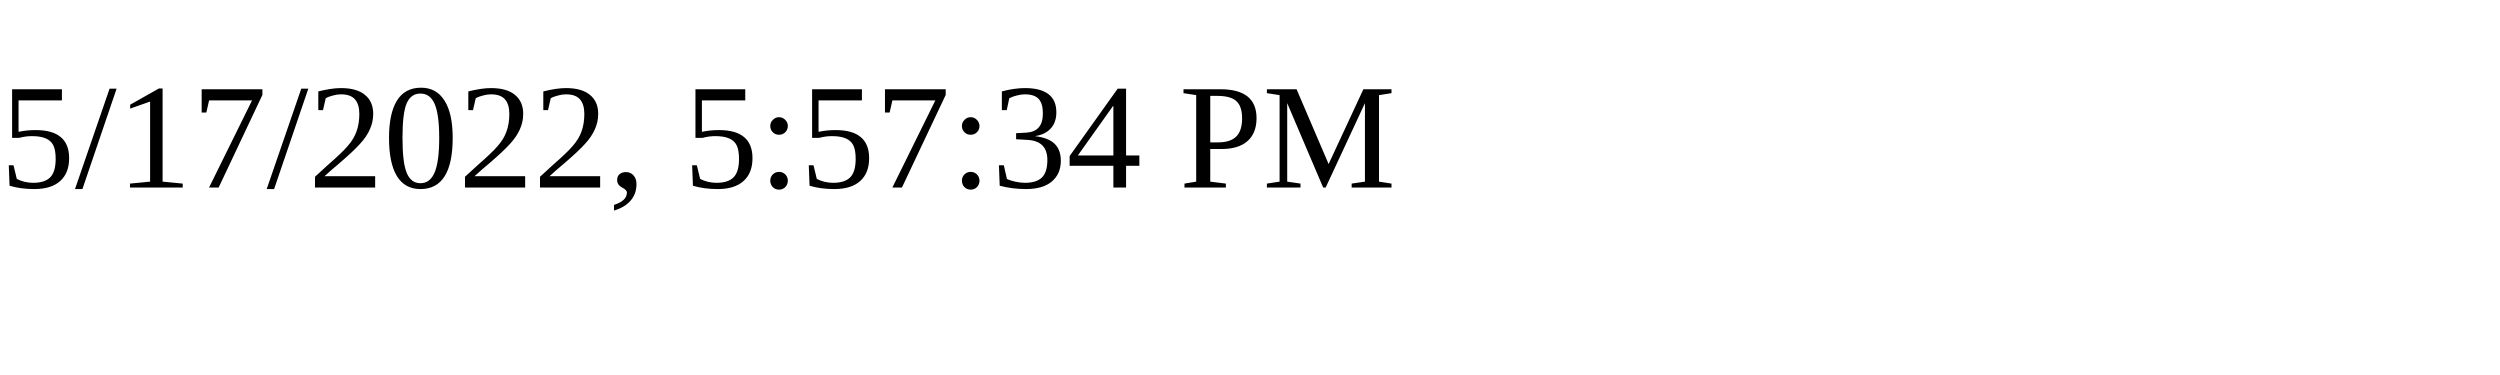
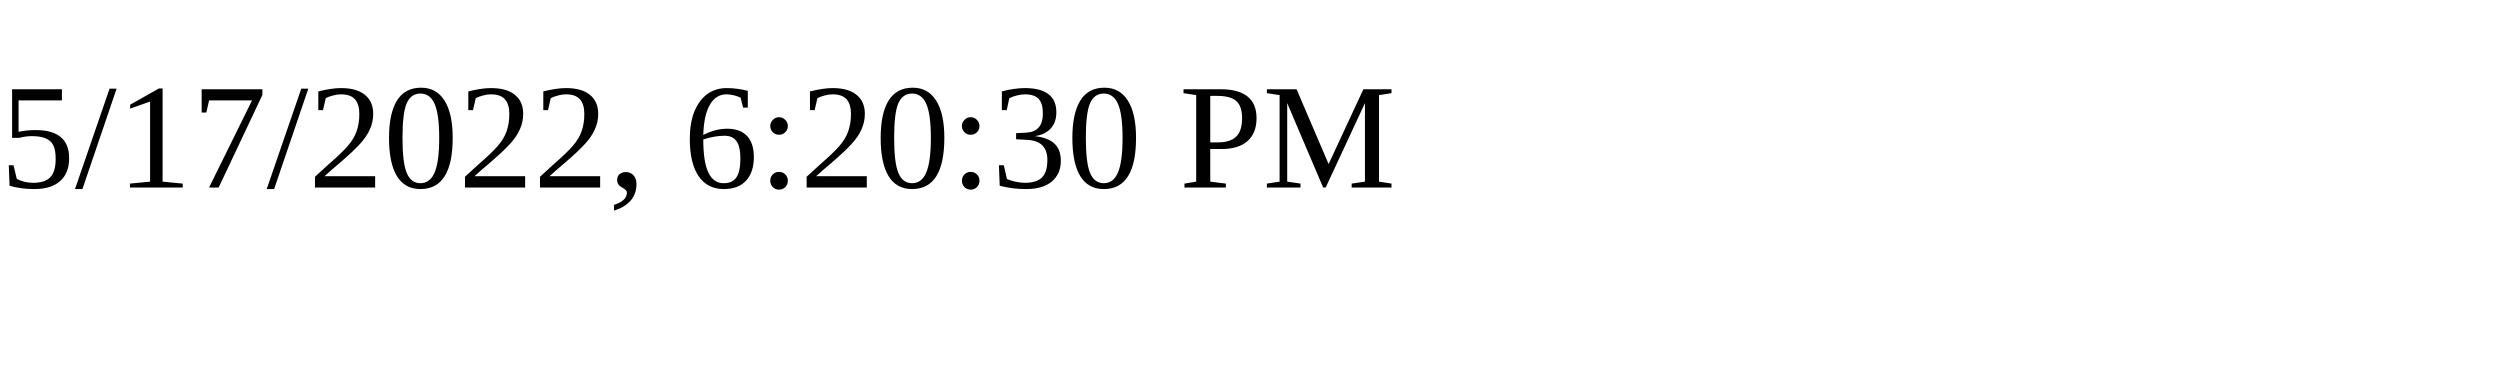
<svg xmlns="http://www.w3.org/2000/svg" height="30" width="200">
-   <text x="0" y="15">5/17/2022, 5:57:34 PM</text>
+   <text x="0" y="15">5/17/2022, 6:20:30 PM</text>
</svg>
